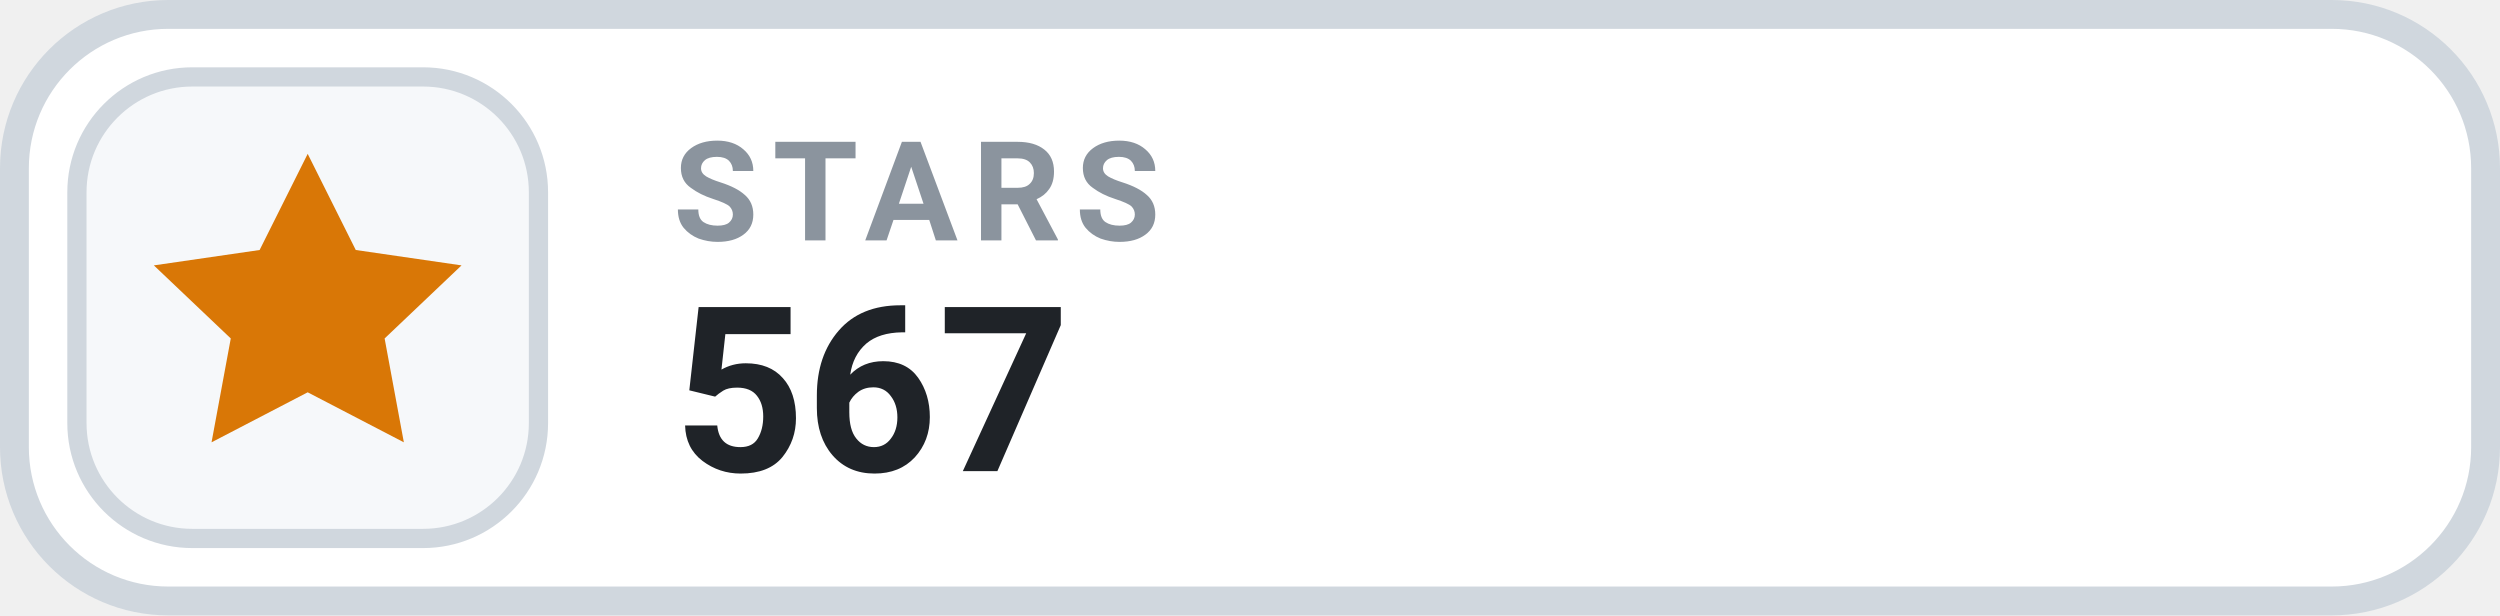
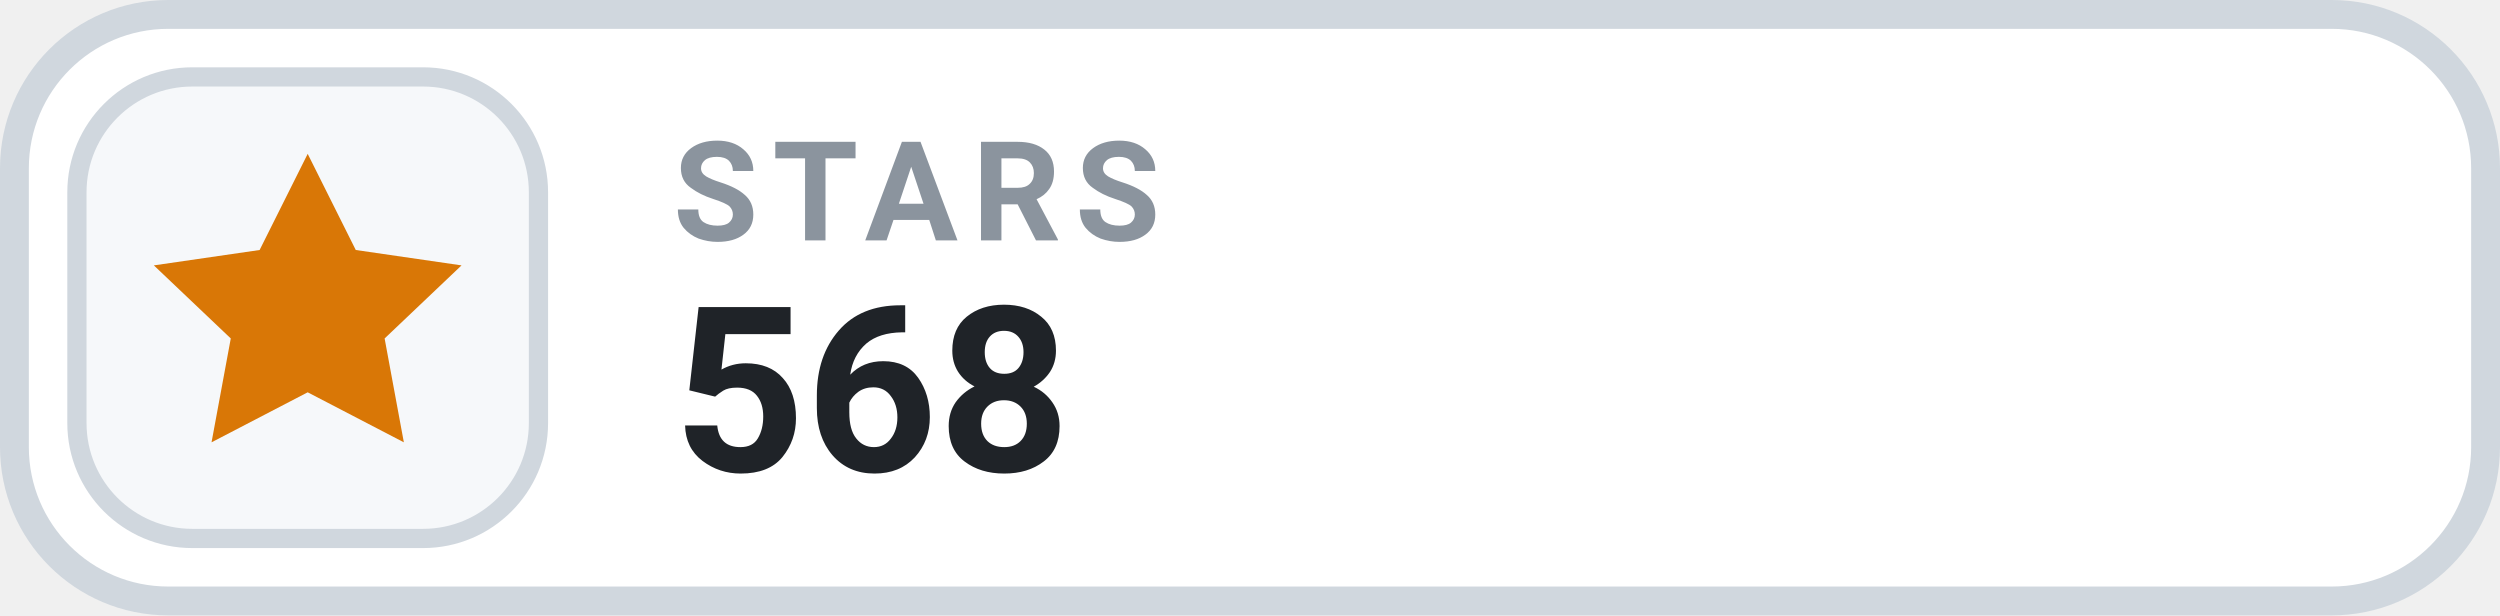
- <svg xmlns="http://www.w3.org/2000/svg" width="130" height="32" viewBox="0 0 130 32" role="img" aria-label="STARS 567">
+ <svg xmlns="http://www.w3.org/2000/svg" width="130" height="32" viewBox="0 0 130 32" role="img" aria-label="STARS 568">
  <rect x=".75" y=".75" width="128.5" height="30.5" rx="8" fill="#FFFFFF" stroke="#D0D7DE" stroke-width="1.5" />
  <rect x="4" y="4" width="24" height="24" rx="6" fill="#F6F8FA" stroke="#D0D7DE" stroke-width="1" />
  <g transform="translate(16 16)" style="color:#D97706;">
    <path d="M0 -8 l2.5 5 5.5 .8 -4 3.8 1 5.4 -5 -2.6 -5 2.6 1 -5.4 -4 -3.8 5.5 -.8 Z" fill="currentColor" />
  </g>
  <text x="35" y="12.5" fill="#8B949E" font-family="-apple-system,BlinkMacSystemFont,'Segoe UI',Roboto,Helvetica,Arial,sans-serif" font-size="7.2" font-weight="700" letter-spacing=".75">STARS</text>
-   <text x="35" y="24.5" fill="#1F2328" font-family="-apple-system,BlinkMacSystemFont,'Segoe UI',Roboto,Helvetica,Arial,sans-serif" font-size="12" font-weight="700">567</text>
+   <text x="35" y="24.5" fill="#1F2328" font-family="-apple-system,BlinkMacSystemFont,'Segoe UI',Roboto,Helvetica,Arial,sans-serif" font-size="12" font-weight="700">568</text>
</svg>
